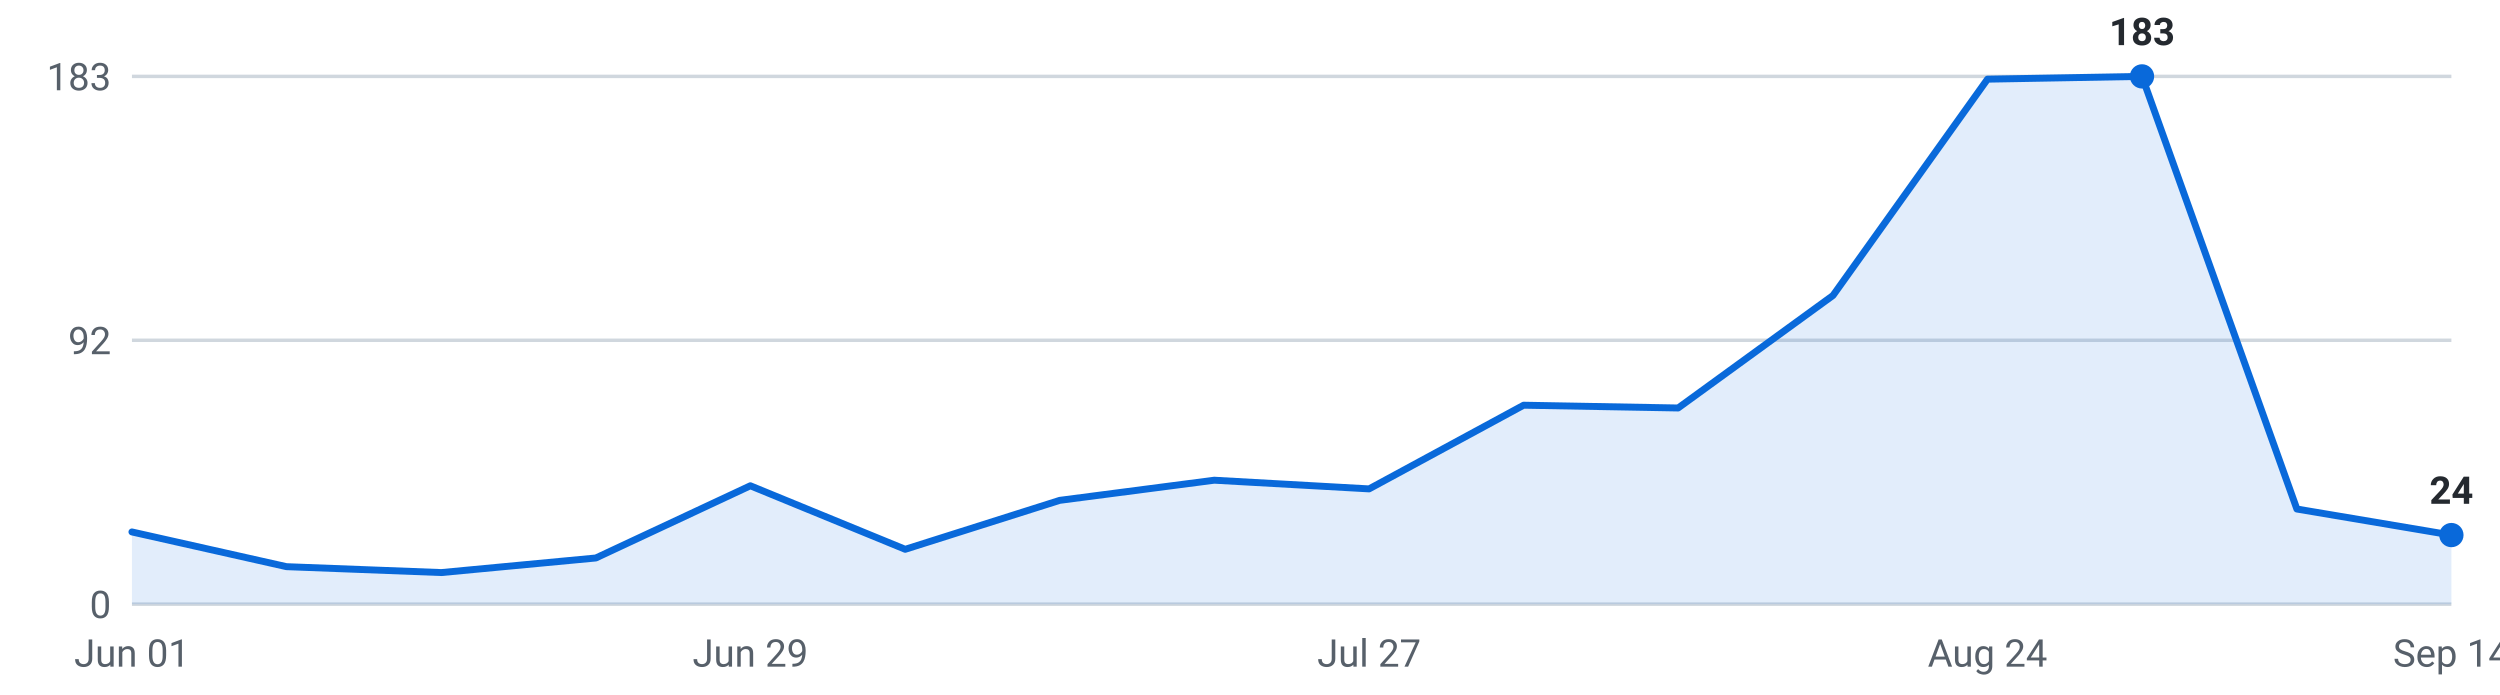
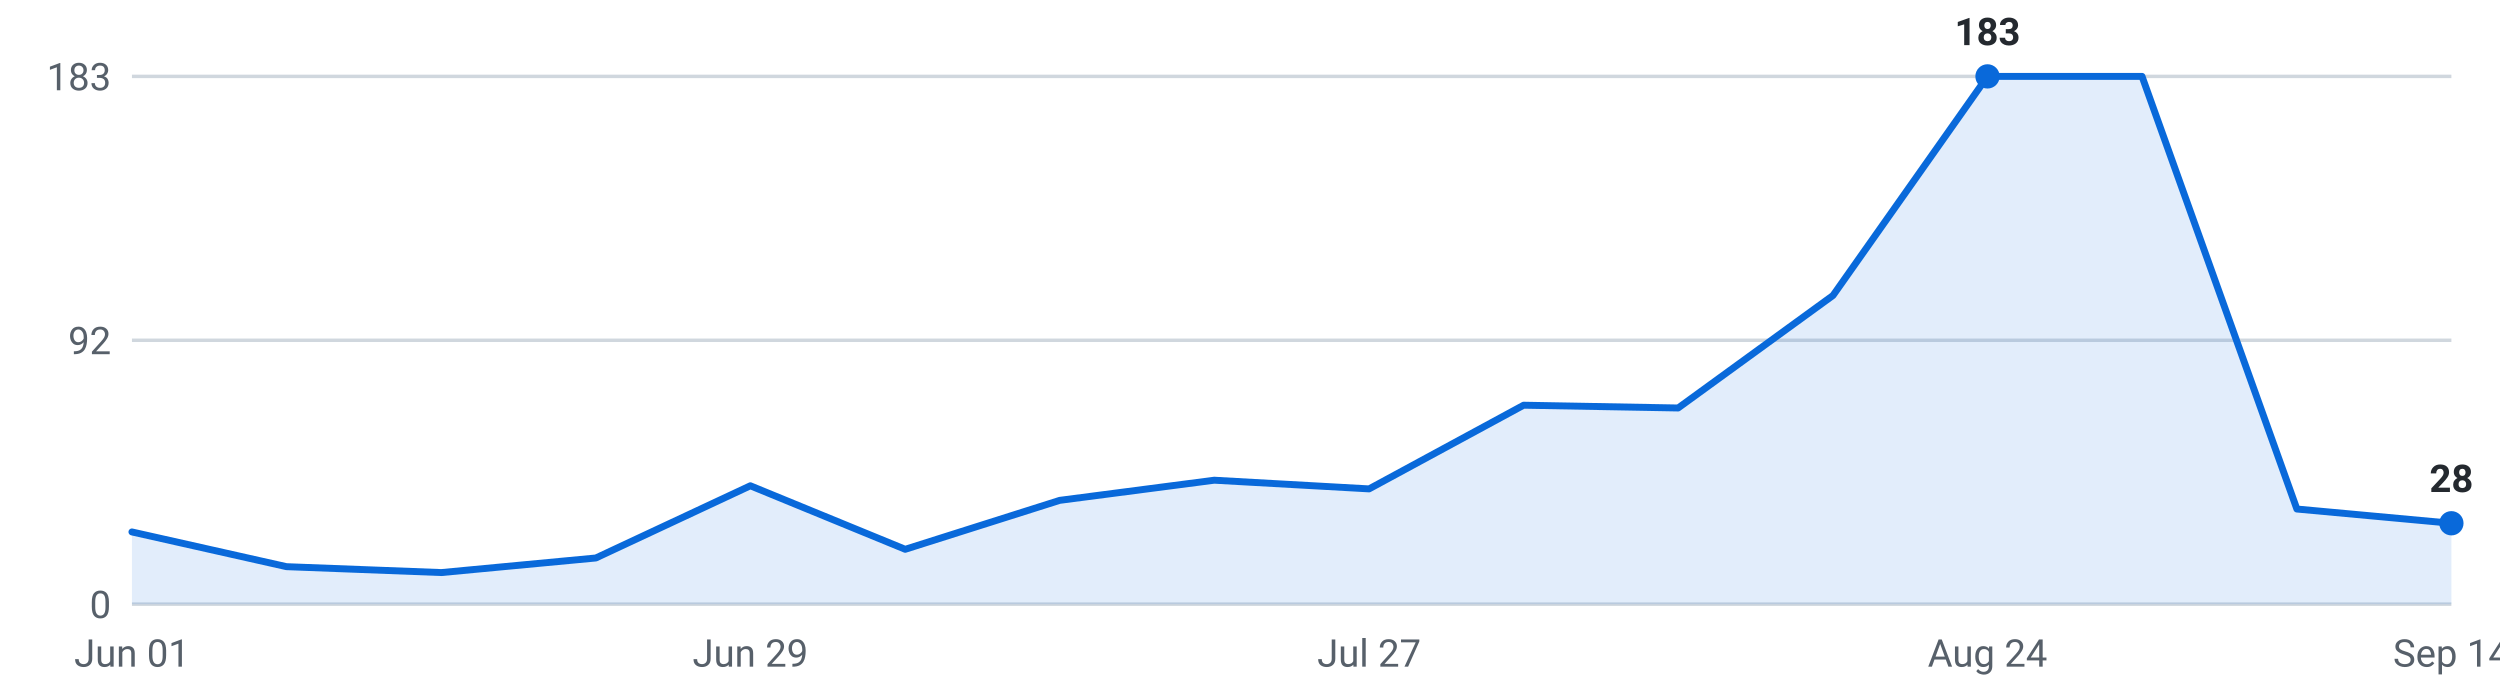
<svg xmlns="http://www.w3.org/2000/svg" viewBox="0 0 720 200" width="720" height="200" role="img" aria-label="Internships posted per week, last 16 weeks">
  <g font-family="-apple-system,Segoe UI,Roboto,sans-serif" font-size="11">
    <line x1="38" y1="174.0" x2="706" y2="174.0" stroke="#d0d7de" stroke-width="1" />
    <text x="32" y="178.0" text-anchor="end" fill="#57606a">0</text>
    <line x1="38" y1="98.0" x2="706" y2="98.0" stroke="#d0d7de" stroke-width="1" />
    <text x="32" y="102.0" text-anchor="end" fill="#57606a">92</text>
    <line x1="38" y1="22.0" x2="706" y2="22.0" stroke="#d0d7de" stroke-width="1" />
    <text x="32" y="26.0" text-anchor="end" fill="#57606a">183</text>
-     <path d="M38.0,174 L38.0,153.2 L82.5,163.2 L127.1,164.9 L171.6,160.7 L216.1,139.9 L260.7,158.2 L305.2,144.1 L349.7,138.3 L394.3,140.8 L438.8,116.7 L483.3,117.5 L527.9,85.1 L572.4,22.8 L616.9,22.0 L661.5,146.6 L706.0,154.1 L706.0,174 Z" fill="#0969da" fill-opacity="0.12" />
-     <polyline points="38.0,153.2 82.5,163.2 127.1,164.9 171.6,160.7 216.1,139.9 260.7,158.2 305.2,144.1 349.7,138.3 394.3,140.8 438.8,116.7 483.3,117.5 527.9,85.1 572.4,22.8 616.9,22.0 661.5,146.6 706.0,154.1" fill="none" stroke="#0969da" stroke-width="2" stroke-linejoin="round" stroke-linecap="round" />
-     <circle cx="616.9" cy="22.0" r="3.5" fill="#0969da" />
-     <text x="616.9" y="13.0" text-anchor="middle" fill="#24292f" font-weight="600">183</text>
-     <circle cx="706.0" cy="154.1" r="3.5" fill="#0969da" />
-     <text x="706.0" y="145.1" text-anchor="middle" fill="#24292f" font-weight="600">24</text>
+     <path d="M38.0,174 L38.0,153.2 L82.5,163.2 L127.1,164.9 L171.6,160.7 L216.1,139.9 L260.7,158.2 L305.2,144.1 L349.7,138.3 L394.3,140.8 L438.8,116.7 L483.3,117.5 L527.9,85.1 L572.4,22.0 L616.9,22.0 L661.5,146.6 L706.0,150.7 L706.0,174 Z" fill="#0969da" fill-opacity="0.12" />
+     <polyline points="38.0,153.2 82.5,163.2 127.1,164.9 171.6,160.7 216.1,139.9 260.7,158.2 305.2,144.1 349.7,138.3 394.3,140.8 438.8,116.7 483.3,117.5 527.9,85.1 572.4,22.0 616.9,22.0 661.5,146.6 706.0,150.7" fill="none" stroke="#0969da" stroke-width="2" stroke-linejoin="round" stroke-linecap="round" />
+     <circle cx="572.4" cy="22.0" r="3.5" fill="#0969da" />
+     <text x="572.4" y="13.0" text-anchor="middle" fill="#24292f" font-weight="600">183</text>
+     <circle cx="706.0" cy="150.7" r="3.5" fill="#0969da" />
+     <text x="706.0" y="141.7" text-anchor="middle" fill="#24292f" font-weight="600">28</text>
    <text x="38.0" y="192" text-anchor="middle" fill="#57606a">Jun 01</text>
    <text x="216.1" y="192" text-anchor="middle" fill="#57606a">Jun 29</text>
    <text x="394.3" y="192" text-anchor="middle" fill="#57606a">Jul 27</text>
    <text x="572.4" y="192" text-anchor="middle" fill="#57606a">Aug 24</text>
    <text x="706.0" y="192" text-anchor="middle" fill="#57606a">Sep 14</text>
  </g>
</svg>
